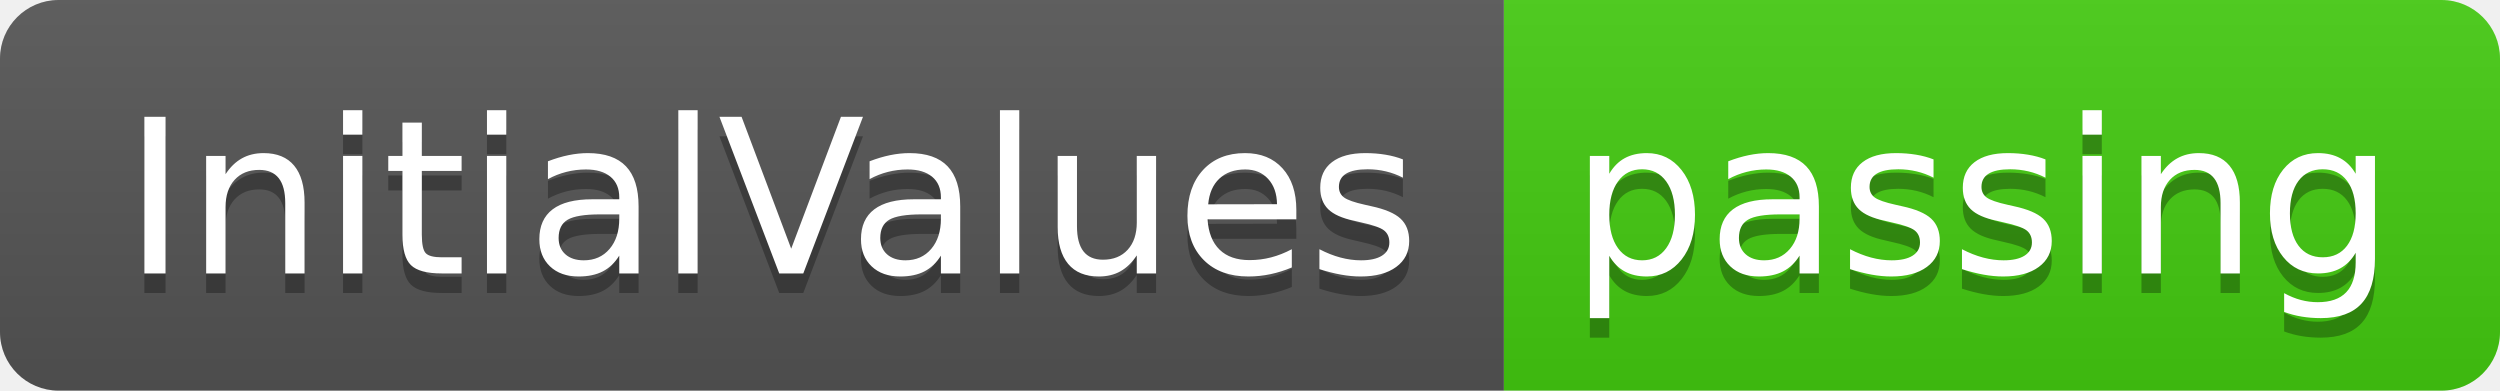
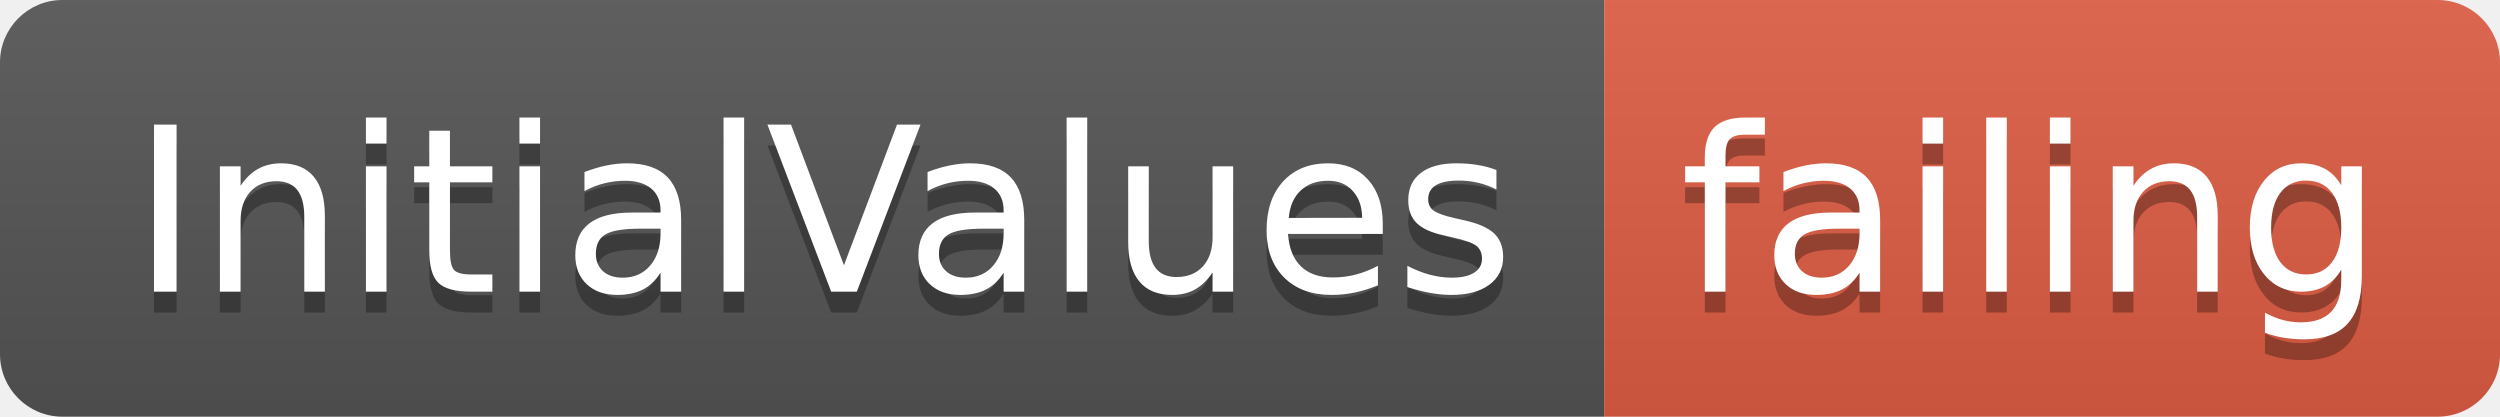
- <svg xmlns="http://www.w3.org/2000/svg" width="128" height="20">
+ <svg xmlns="http://www.w3.org/2000/svg" width="120" height="20">
  <linearGradient id="smooth" x2="0" y2="100%">
    <stop offset="0" stop-color="#bbb" stop-opacity=".1" />
    <stop offset="1" stop-opacity=".1" />
  </linearGradient>
  <clipPath id="round">
-     <rect width="128" height="20" rx="3" fill="#fff" />
+     <rect width="120" height="20" rx="3" fill="#fff" />
  </clipPath>
  <g clip-path="url(#round)">
    <rect width="77" height="20" fill="#555" />
-     <rect x="77" width="51" height="20" fill="#4c1" />
-     <rect width="128" height="20" fill="url(#smooth)" />
+     <rect x="77" width="43" height="20" fill="#e05d44" />
+     <rect width="120" height="20" fill="url(#smooth)" />
  </g>
  <g fill="#fff" text-anchor="middle" font-family="DejaVu Sans,Verdana,Geneva,sans-serif" font-size="110">
    <text x="395" y="150" fill="#010101" fill-opacity=".3" transform="scale(0.1)" textLength="670" lengthAdjust="spacing">InitialValues</text>
    <text x="395" y="140" transform="scale(0.1)" textLength="670" lengthAdjust="spacing">InitialValues</text>
-     <text x="1015" y="150" fill="#010101" fill-opacity=".3" transform="scale(0.1)" textLength="410" lengthAdjust="spacing">passing</text>
-     <text x="1015" y="140" transform="scale(0.1)" textLength="410" lengthAdjust="spacing">passing</text>
+     <text x="975" y="150" fill="#010101" fill-opacity=".3" transform="scale(0.1)" textLength="330" lengthAdjust="spacing">failing</text>
+     <text x="975" y="140" transform="scale(0.1)" textLength="330" lengthAdjust="spacing">failing</text>
  </g>
</svg>
